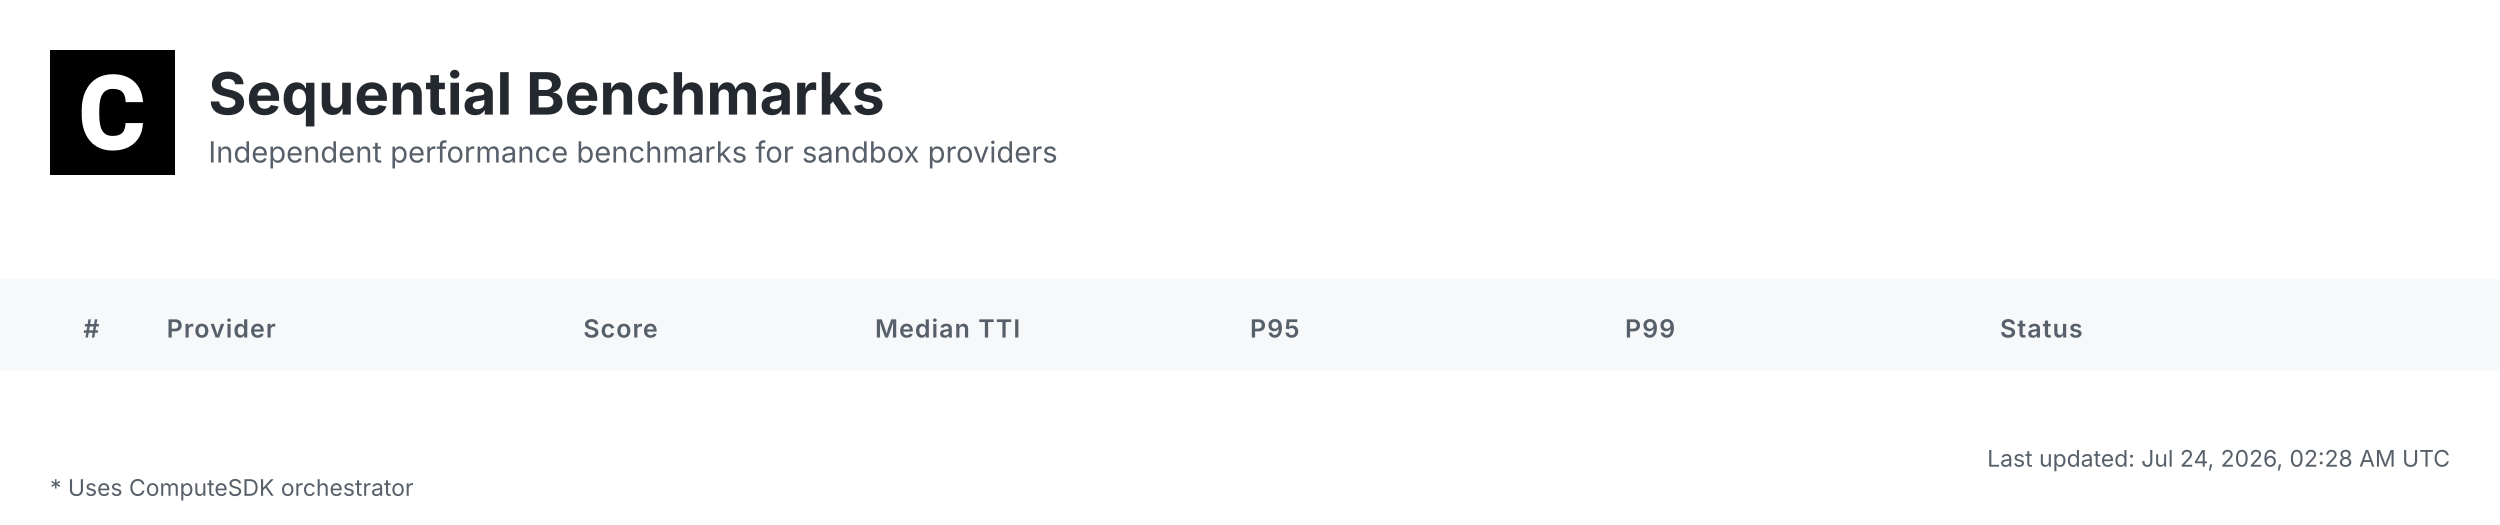
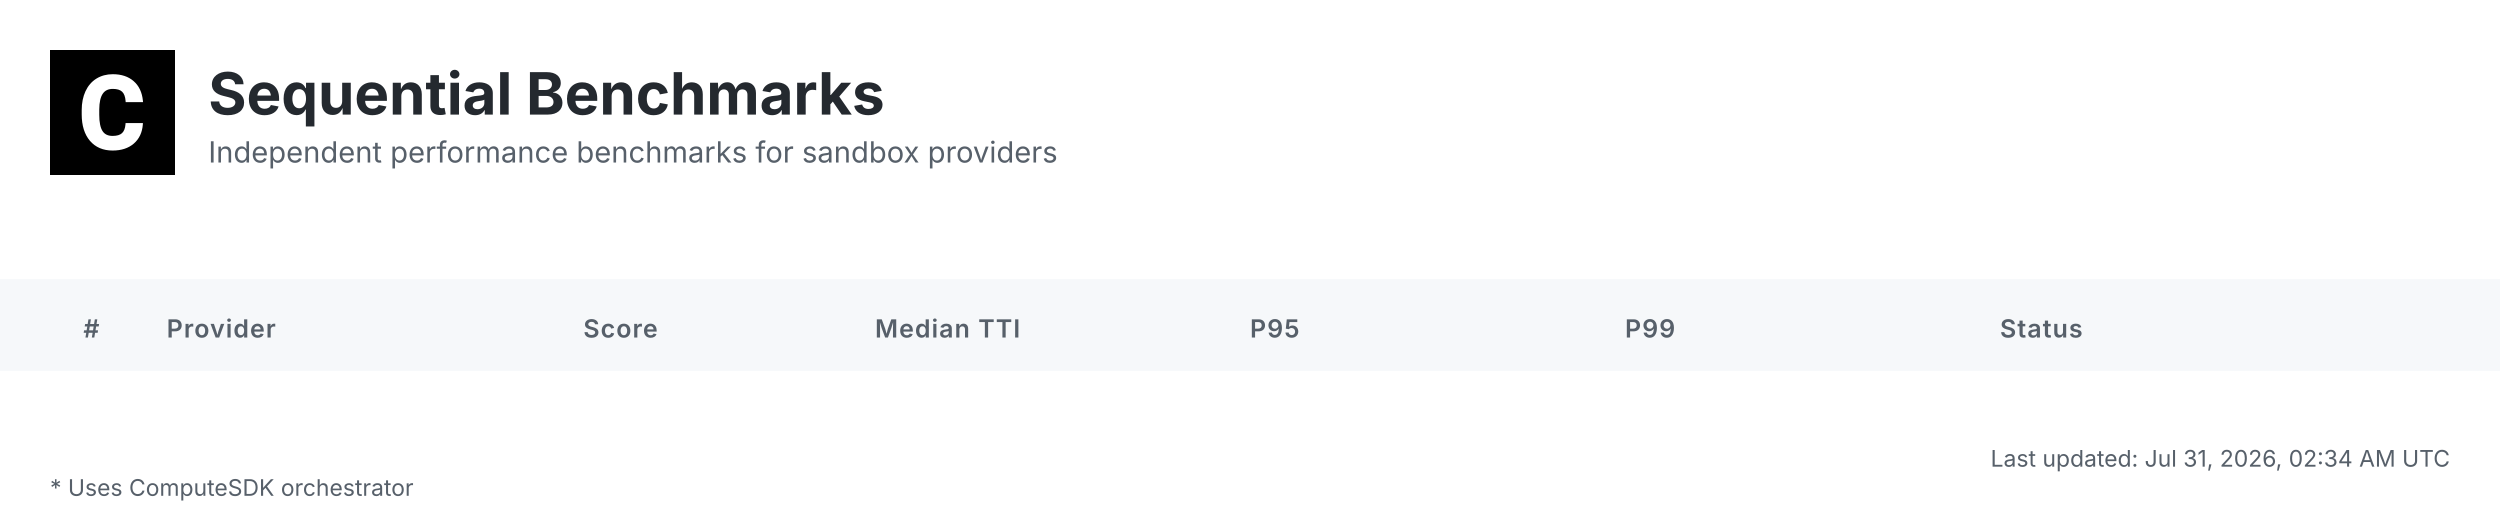
<svg xmlns="http://www.w3.org/2000/svg" width="1200" height="252" viewBox="0 0 1200 252">
  <defs>
    <linearGradient id="headerGrad" x1="0%" y1="0%" x2="100%" y2="100%">
      <stop offset="0%" style="stop-color:#f6f8fa;stop-opacity:1" />
      <stop offset="100%" style="stop-color:#ffffff;stop-opacity:1" />
    </linearGradient>
  </defs>
  <style>
    .bg { fill: #ffffff; }
    .header-bg { fill: url(#headerGrad); }
    .table-header-bg { fill: #f6f8fa; }
    .table-header { font: 600 12px 'Inter', 'SF Pro Display', -apple-system, BlinkMacSystemFont, 'Segoe UI', Roboto, Helvetica, Arial, sans-serif; fill: #57606a; text-transform: uppercase; letter-spacing: 0.5px; }
    .row { font: 14px 'Inter', 'SF Pro Display', -apple-system, BlinkMacSystemFont, 'Segoe UI', Roboto, Helvetica, Arial, sans-serif; fill: #24292f; }
    .rank { font-weight: 700; fill: #57606a; }
    .rank-1 { fill: #d4a000; }
    .rank-2 { fill: #8a8a8a; }
    .rank-3 { fill: #a0522d; }
    .provider { font-weight: 600; fill: #0969da; }
    .median { font-weight: 700; font-size: 15px; }
    .fast { fill: #1a7f37; }
    .medium { fill: #9a6700; }
    .slow { fill: #cf222e; }
    .status { fill: #57606a; }
    .divider { stroke: #d0d7de; stroke-width: 1; }
    .border { stroke: #d0d7de; stroke-width: 1; fill: none; }
    .timestamp { font: 11px 'Inter', 'SF Pro Display', -apple-system, BlinkMacSystemFont, 'Segoe UI', Roboto, Helvetica, Arial, sans-serif; fill: #57606a; }
    .title { font: bold 28px 'Inter', 'SF Pro Display', -apple-system, BlinkMacSystemFont, 'Segoe UI', Roboto, Helvetica, Arial, sans-serif; fill: #24292f; }
    .subtitle { font: 14px 'Inter', 'SF Pro Display', -apple-system, BlinkMacSystemFont, 'Segoe UI', Roboto, Helvetica, Arial, sans-serif; fill: #57606a; }
    .logo { fill: #24292f; }
    .metrics-label { font: 600 12px 'Inter', 'SF Pro Display', -apple-system, BlinkMacSystemFont, 'Segoe UI', Roboto, Helvetica, Arial, sans-serif; fill: #57606a; text-transform: uppercase; letter-spacing: 0.5px; }
    .metrics-row { font: 13px 'Inter', 'SF Pro Display', -apple-system, BlinkMacSystemFont, 'Segoe UI', Roboto, Helvetica, Arial, sans-serif; fill: #24292f; }
  </style>
  <rect class="bg" width="1200" height="252" />
  <g transform="translate(24, 24)">
    <rect width="60" height="60" fill="#000000" />
    <g transform="scale(0.035) translate(0, 0)">
      <path fill="#ffffff" d="M1036.26,1002.28h237.87l-.93,19.09c-8.38,110.32-49.81,198.3-123.82,262.07-73.09,63.31-170.84,95.43-290.48,95.43-130.81,0-235.55-44.69-311.43-133.6-74.48-87.98-112.65-209.48-112.65-361.23v-60.51c0-96.83,17.7-183.41,51.68-257.43,34.91-74.95,85.19-133.61,149.89-173.63,64.7-40.04,140.12-60.52,225.3-60.52,117.77,0,214.13,32.12,286.29,95.9,72.62,63.3,114.98,153.61,126.15,267.67l1.86,19.08h-238.34l-.93-15.83c-4.65-59.11-20.95-101.94-47.95-127.08-27-25.6-69.83-38.17-127.08-38.17-61.91,0-107.06,20.95-137.33,65.17-31.65,45.15-47.94,117.77-48.87,215.53v74.48c0,102.41,15.36,177.83,45.62,223.91,28.86,44.22,74.01,65.63,137.79,65.63,58.19,0,101.48-12.57,128.95-38.17,26.99-25.14,43.29-66.1,47.48-121.5l.93-16.3Z" />
    </g>
  </g>
  <text class="title" x="100" y="55">Sequential Benchmarks</text>
  <text class="subtitle" x="100" y="78">Independent performance benchmarks for sandbox providers</text>
  <rect class="table-header-bg" y="134" width="1200" height="44" />
  <text class="table-header" x="40" y="162">#</text>
  <text class="table-header" x="80" y="162">Provider</text>
  <text class="table-header" x="280" y="162">Score</text>
  <text class="table-header" x="420" y="162">Median TTI</text>
  <text class="table-header" x="600" y="162">P95</text>
  <text class="table-header" x="780" y="162">P99</text>
  <text class="table-header" x="960" y="162">Status</text>
-   <text class="timestamp" x="1176" y="224" text-anchor="end">Last updated: Jul 24, 2026, 02:28 AM UTC</text>
+   <text class="timestamp" x="1176" y="224" text-anchor="end">Last updated: Jul 31, 2026, 02:34 AM UTC</text>
  <text class="timestamp" x="24" y="238">* Uses ComputeSDK orchestrator</text>
</svg>
